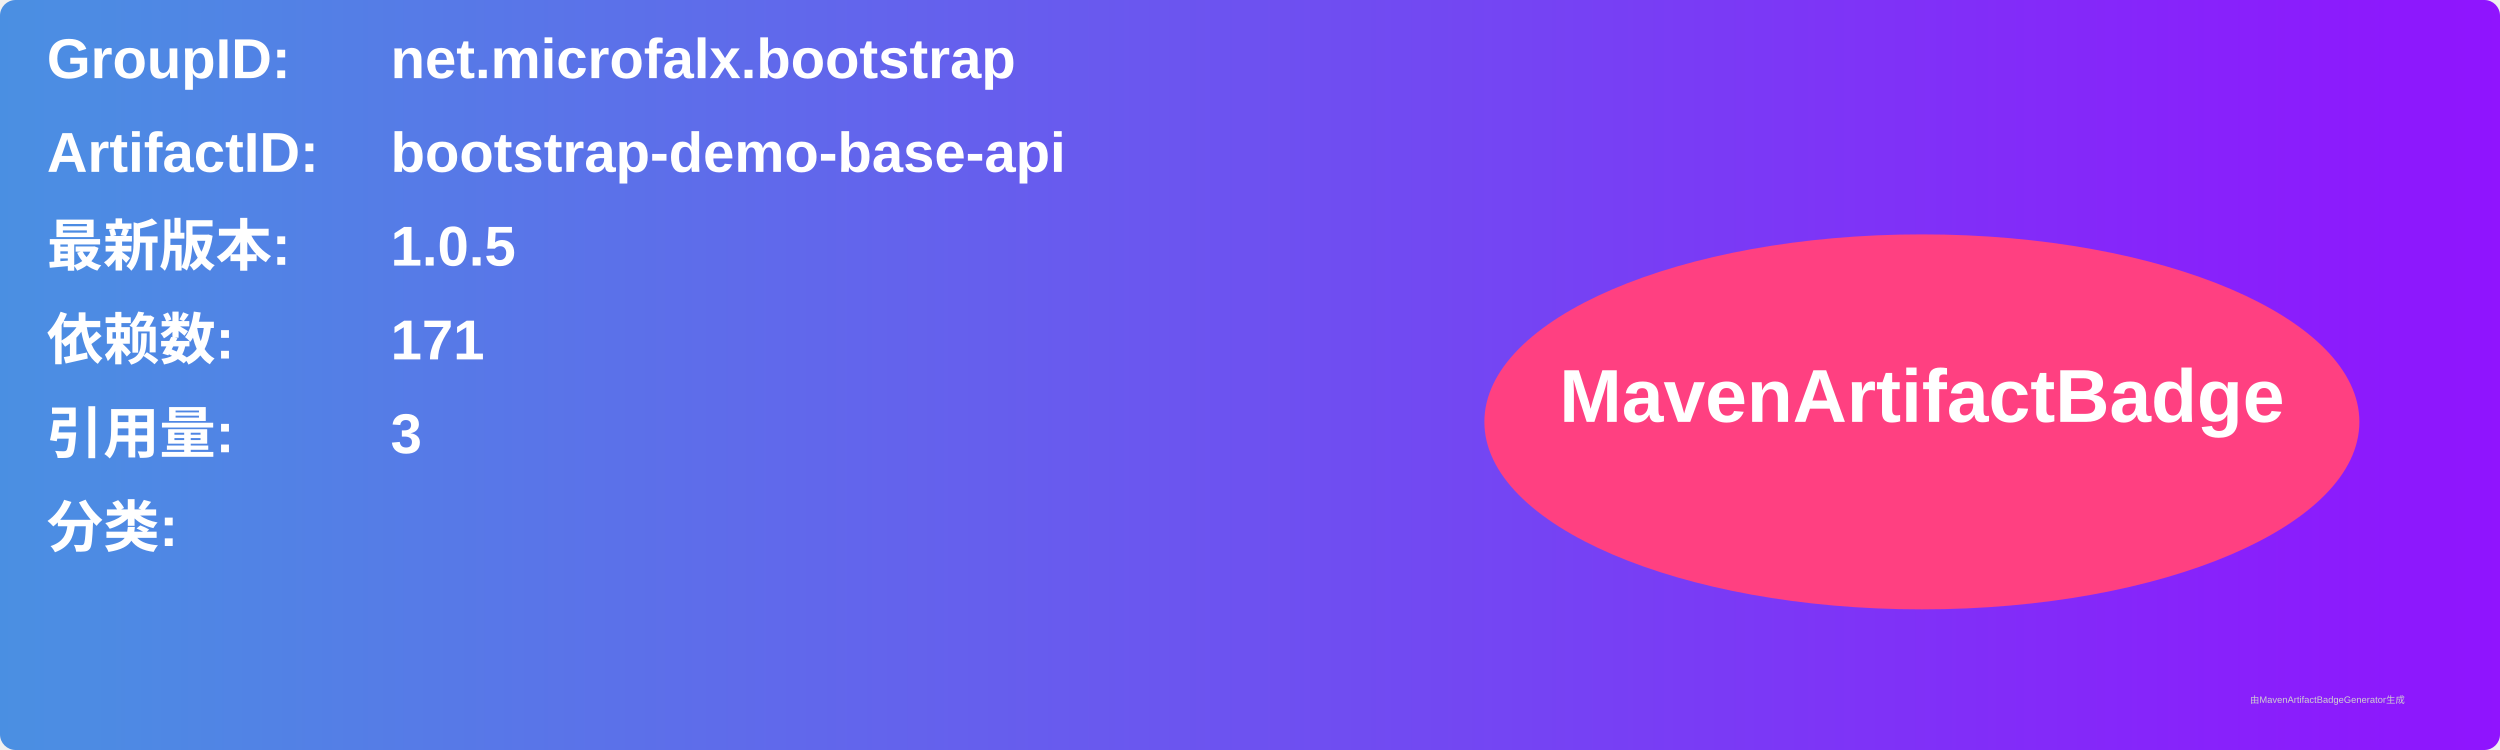
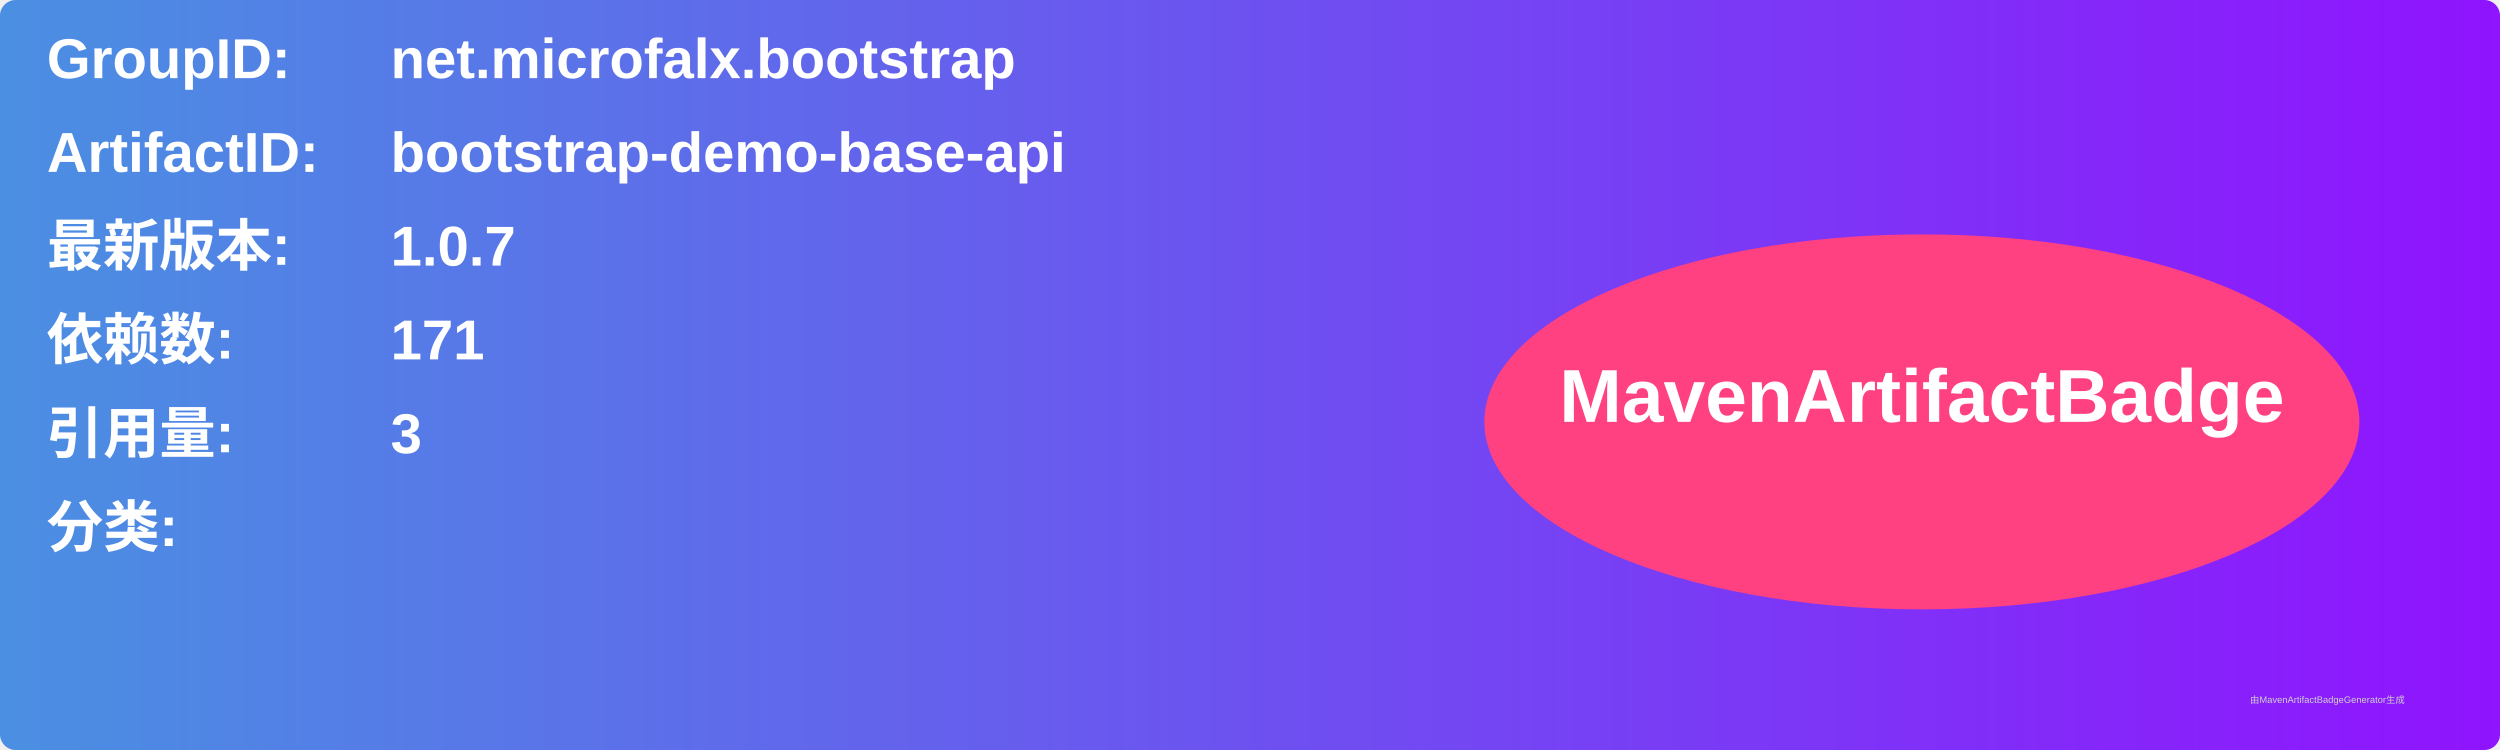
<svg xmlns="http://www.w3.org/2000/svg" width="800" height="240" viewBox="0 0 800 240">
  <linearGradient id="grad" x1="0%" y1="0%" x2="100%" y2="0%">
    <stop offset="0%" stop-color="#4a90e2" />
    <stop offset="100%" stop-color="#9013fe" />
  </linearGradient>
  <rect width="100%" height="100%" rx="5" ry="5" fill="url(#grad)" />
  <g transform="translate(15, 15)">
    <text x="0" y="10" font-family="Arial" font-size="18" fill="white" font-weight="bold" width="260">GroupID:</text>
    <text x="110" y="10" font-family="Arial" font-size="18" fill="white" font-weight="bold" width="460">net.microfalx.bootstrap</text>
    <text x="0" y="40" font-family="Arial" font-size="18" fill="white" font-weight="bold" width="260">ArtifactID:</text>
    <text x="110" y="40" font-family="Arial" font-size="18" fill="white" font-weight="bold" width="460">bootstrap-demo-base-api</text>
    <text x="0" y="70" font-family="Arial" font-size="18" fill="white" font-weight="bold">最新版本:</text>
    <text x="110" y="70" font-family="Arial" font-size="18" fill="white" font-weight="bold">
-       <tspan font-weight="bold">1.0.5</tspan>
+       <tspan font-weight="bold">1.0.7</tspan>
    </text>
    <text x="0" y="100" font-family="Arial" font-size="18" fill="white" font-weight="bold">依赖数: </text>
    <text x="110" y="100" font-family="Arial" font-size="18" fill="white">
      <tspan font-weight="bold">171</tspan>
    </text>
    <text x="0" y="130" font-family="Arial" font-size="18" fill="white" font-weight="bold">引用量: </text>
    <text x="110" y="130" font-family="Arial" font-size="18" fill="white">
      <tspan font-weight="bold">3</tspan>
    </text>
    <text x="0" y="160" font-family="Arial" font-size="18" fill="white" font-weight="bold">分类:</text>
    <text x="10" y="190" font-family="Arial" font-size="10" fill="white">
      <tspan font-weight="bold" />
    </text>
    <ellipse cx="600" cy="120" rx="140" ry="60" fill="#ff4081" />
    <text x="600" y="120" text-anchor="middle" font-family="Arial" font-size="24" fill="white" font-weight="bold">MavenArtifactBadge</text>
  </g>
  <text x="720" y="225" font-family="Arial" font-size="3" fill="#d0d0d0">由MavenArtifactBadgeGenerator生成</text>
</svg>
